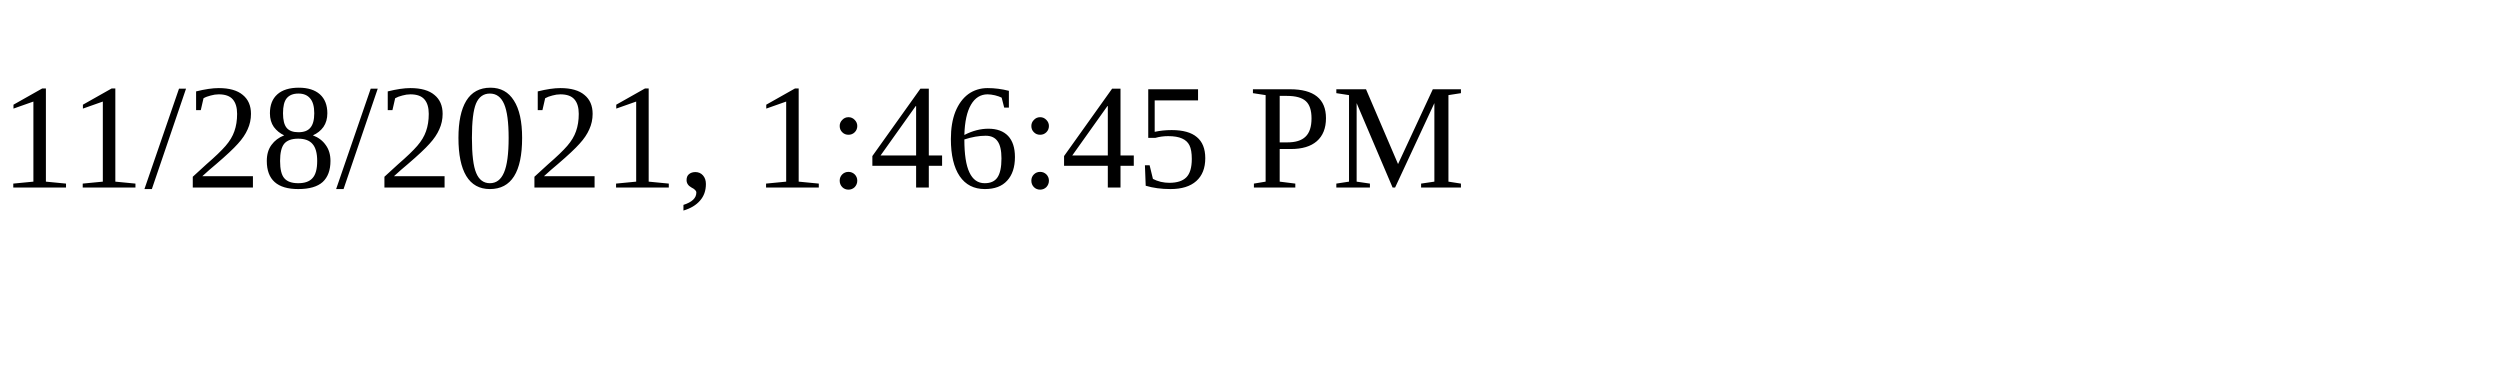
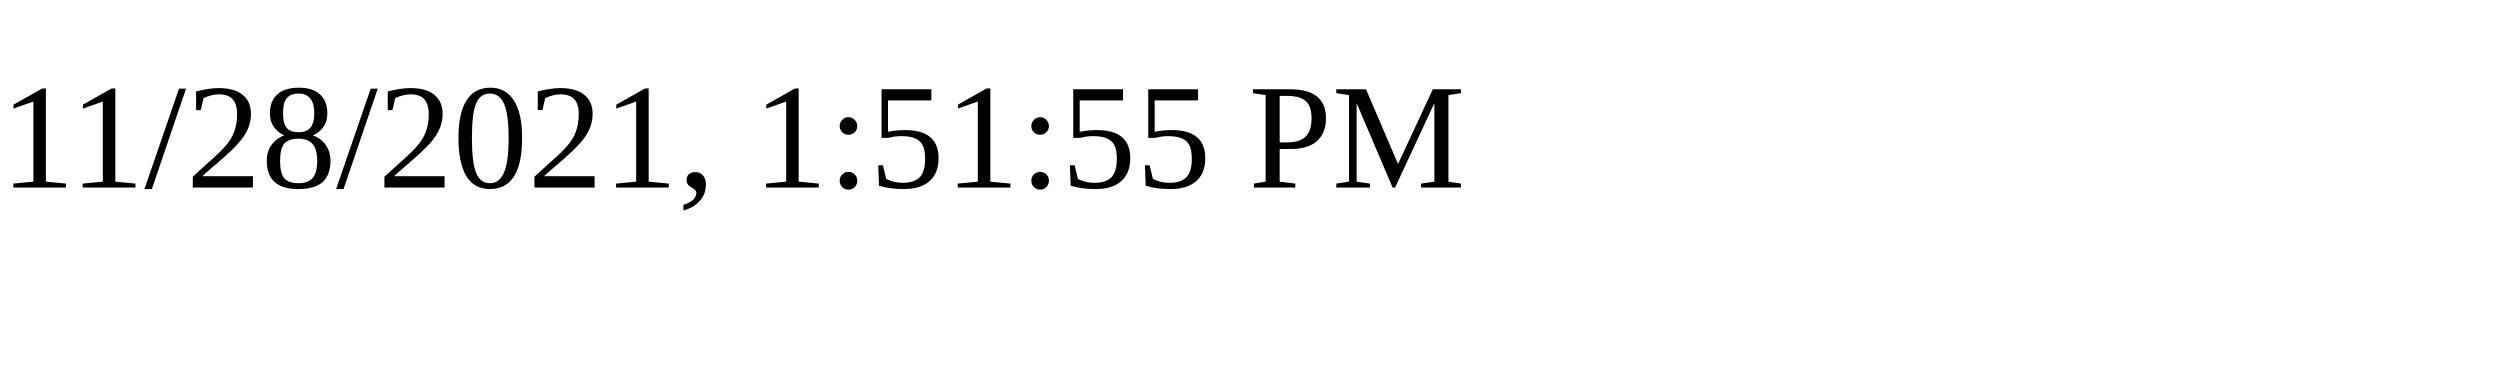
<svg xmlns="http://www.w3.org/2000/svg" height="30" width="200">
-   <text x="0" y="15">11/28/2021, 1:46:45 PM</text>
+   <text x="0" y="15">11/28/2021, 1:51:55 PM</text>
</svg>
